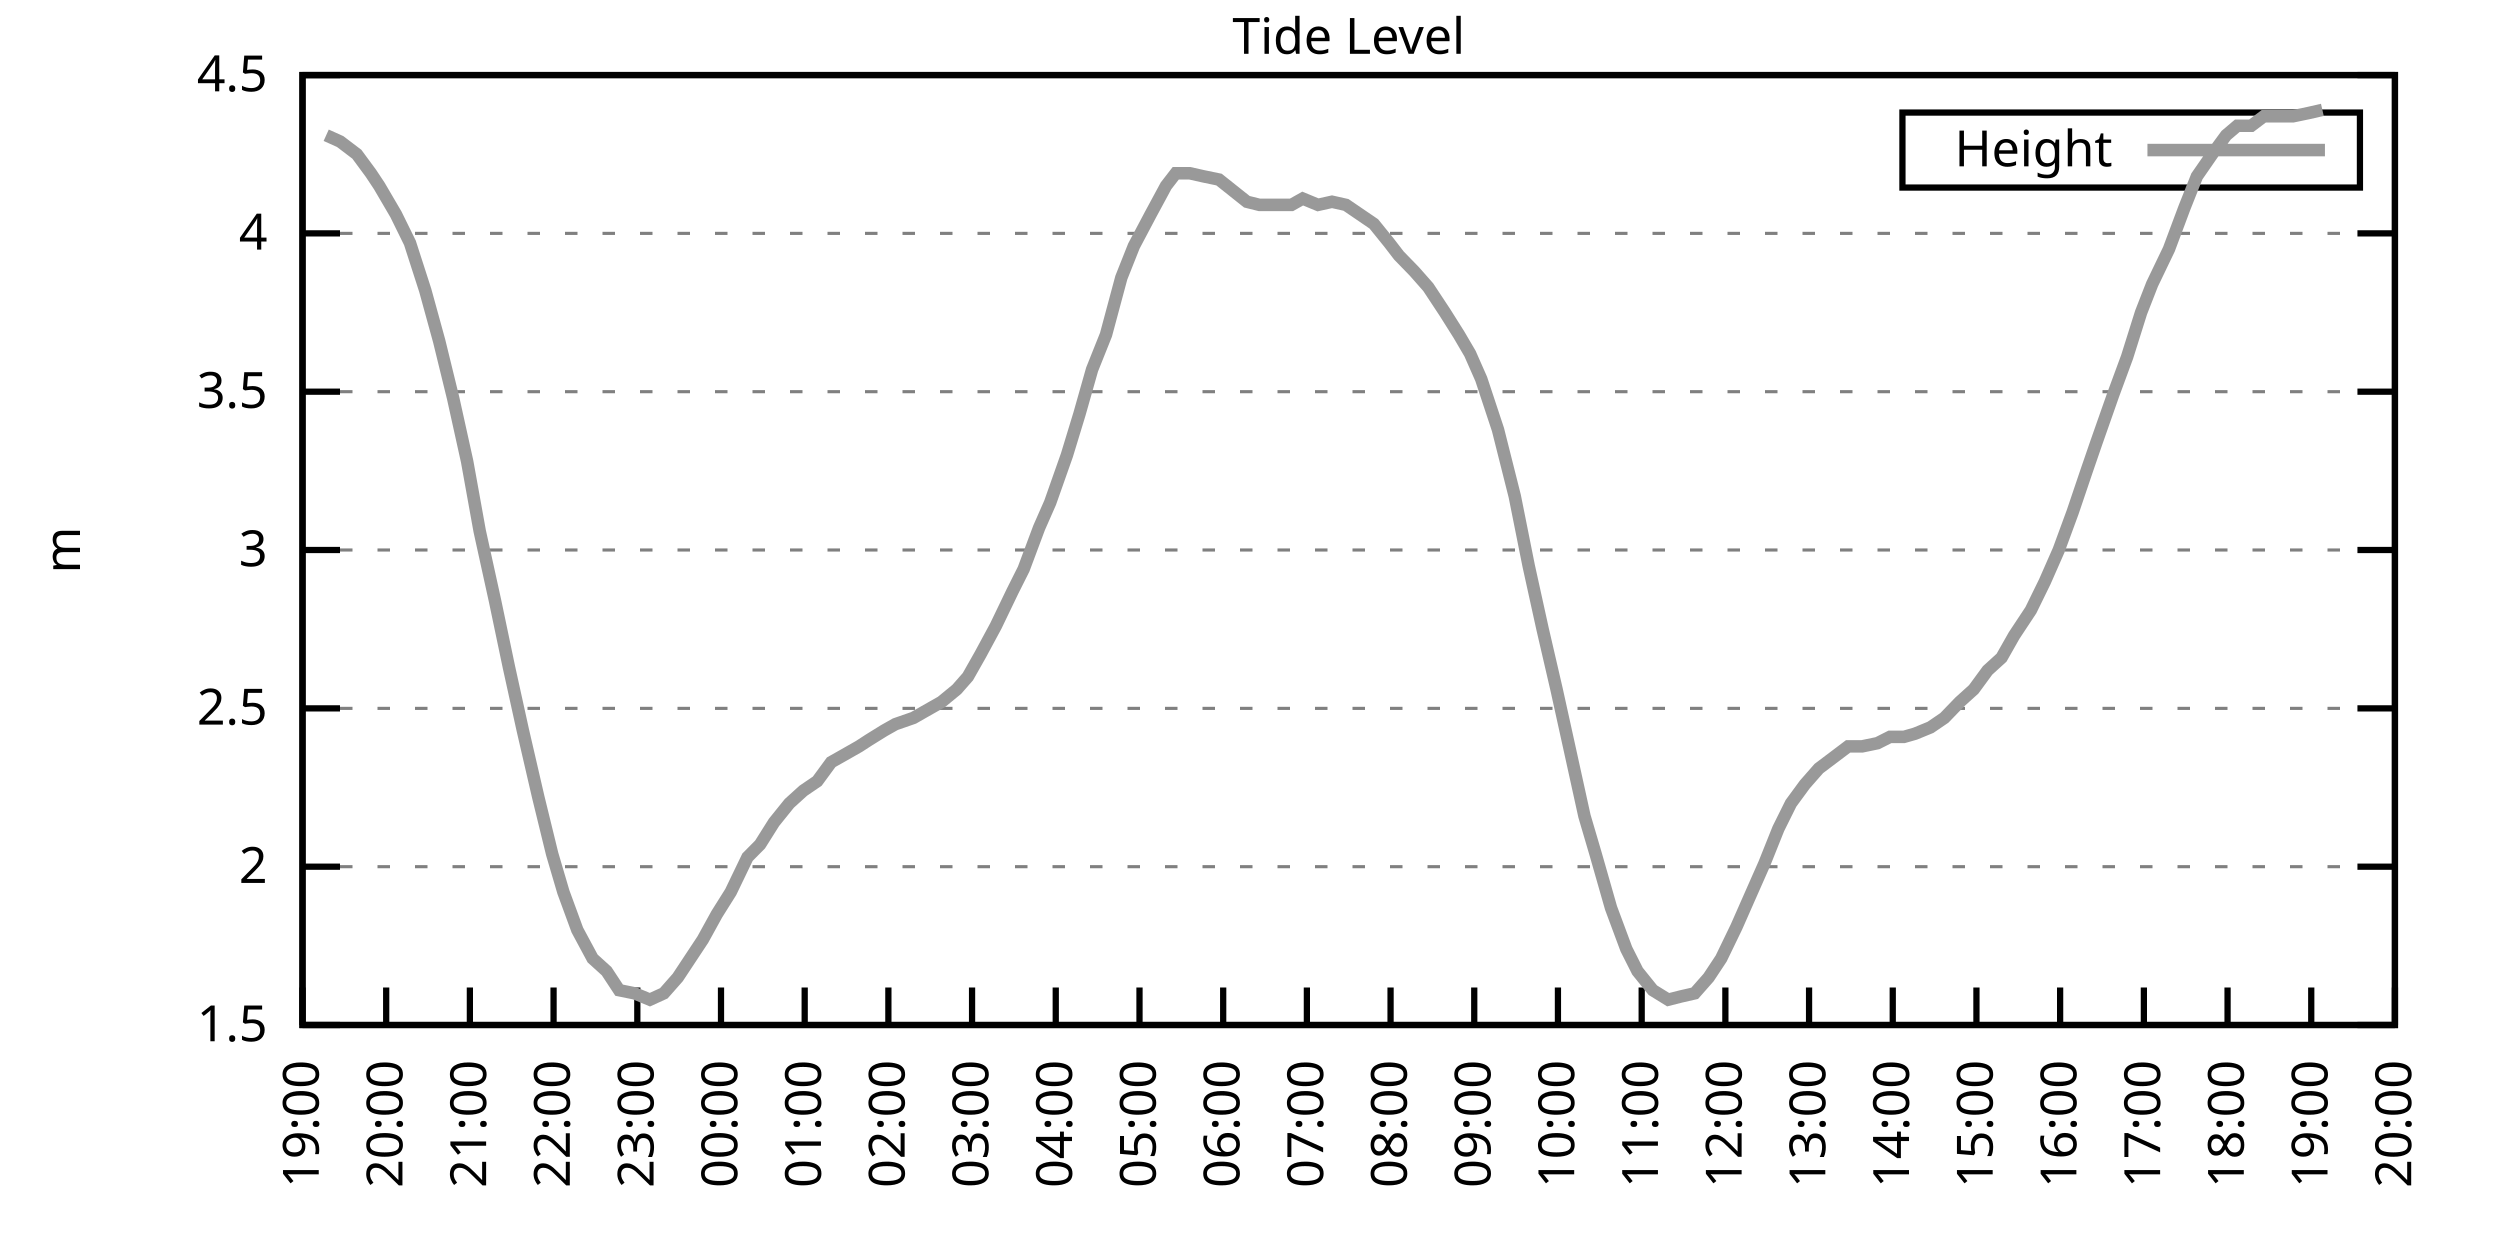
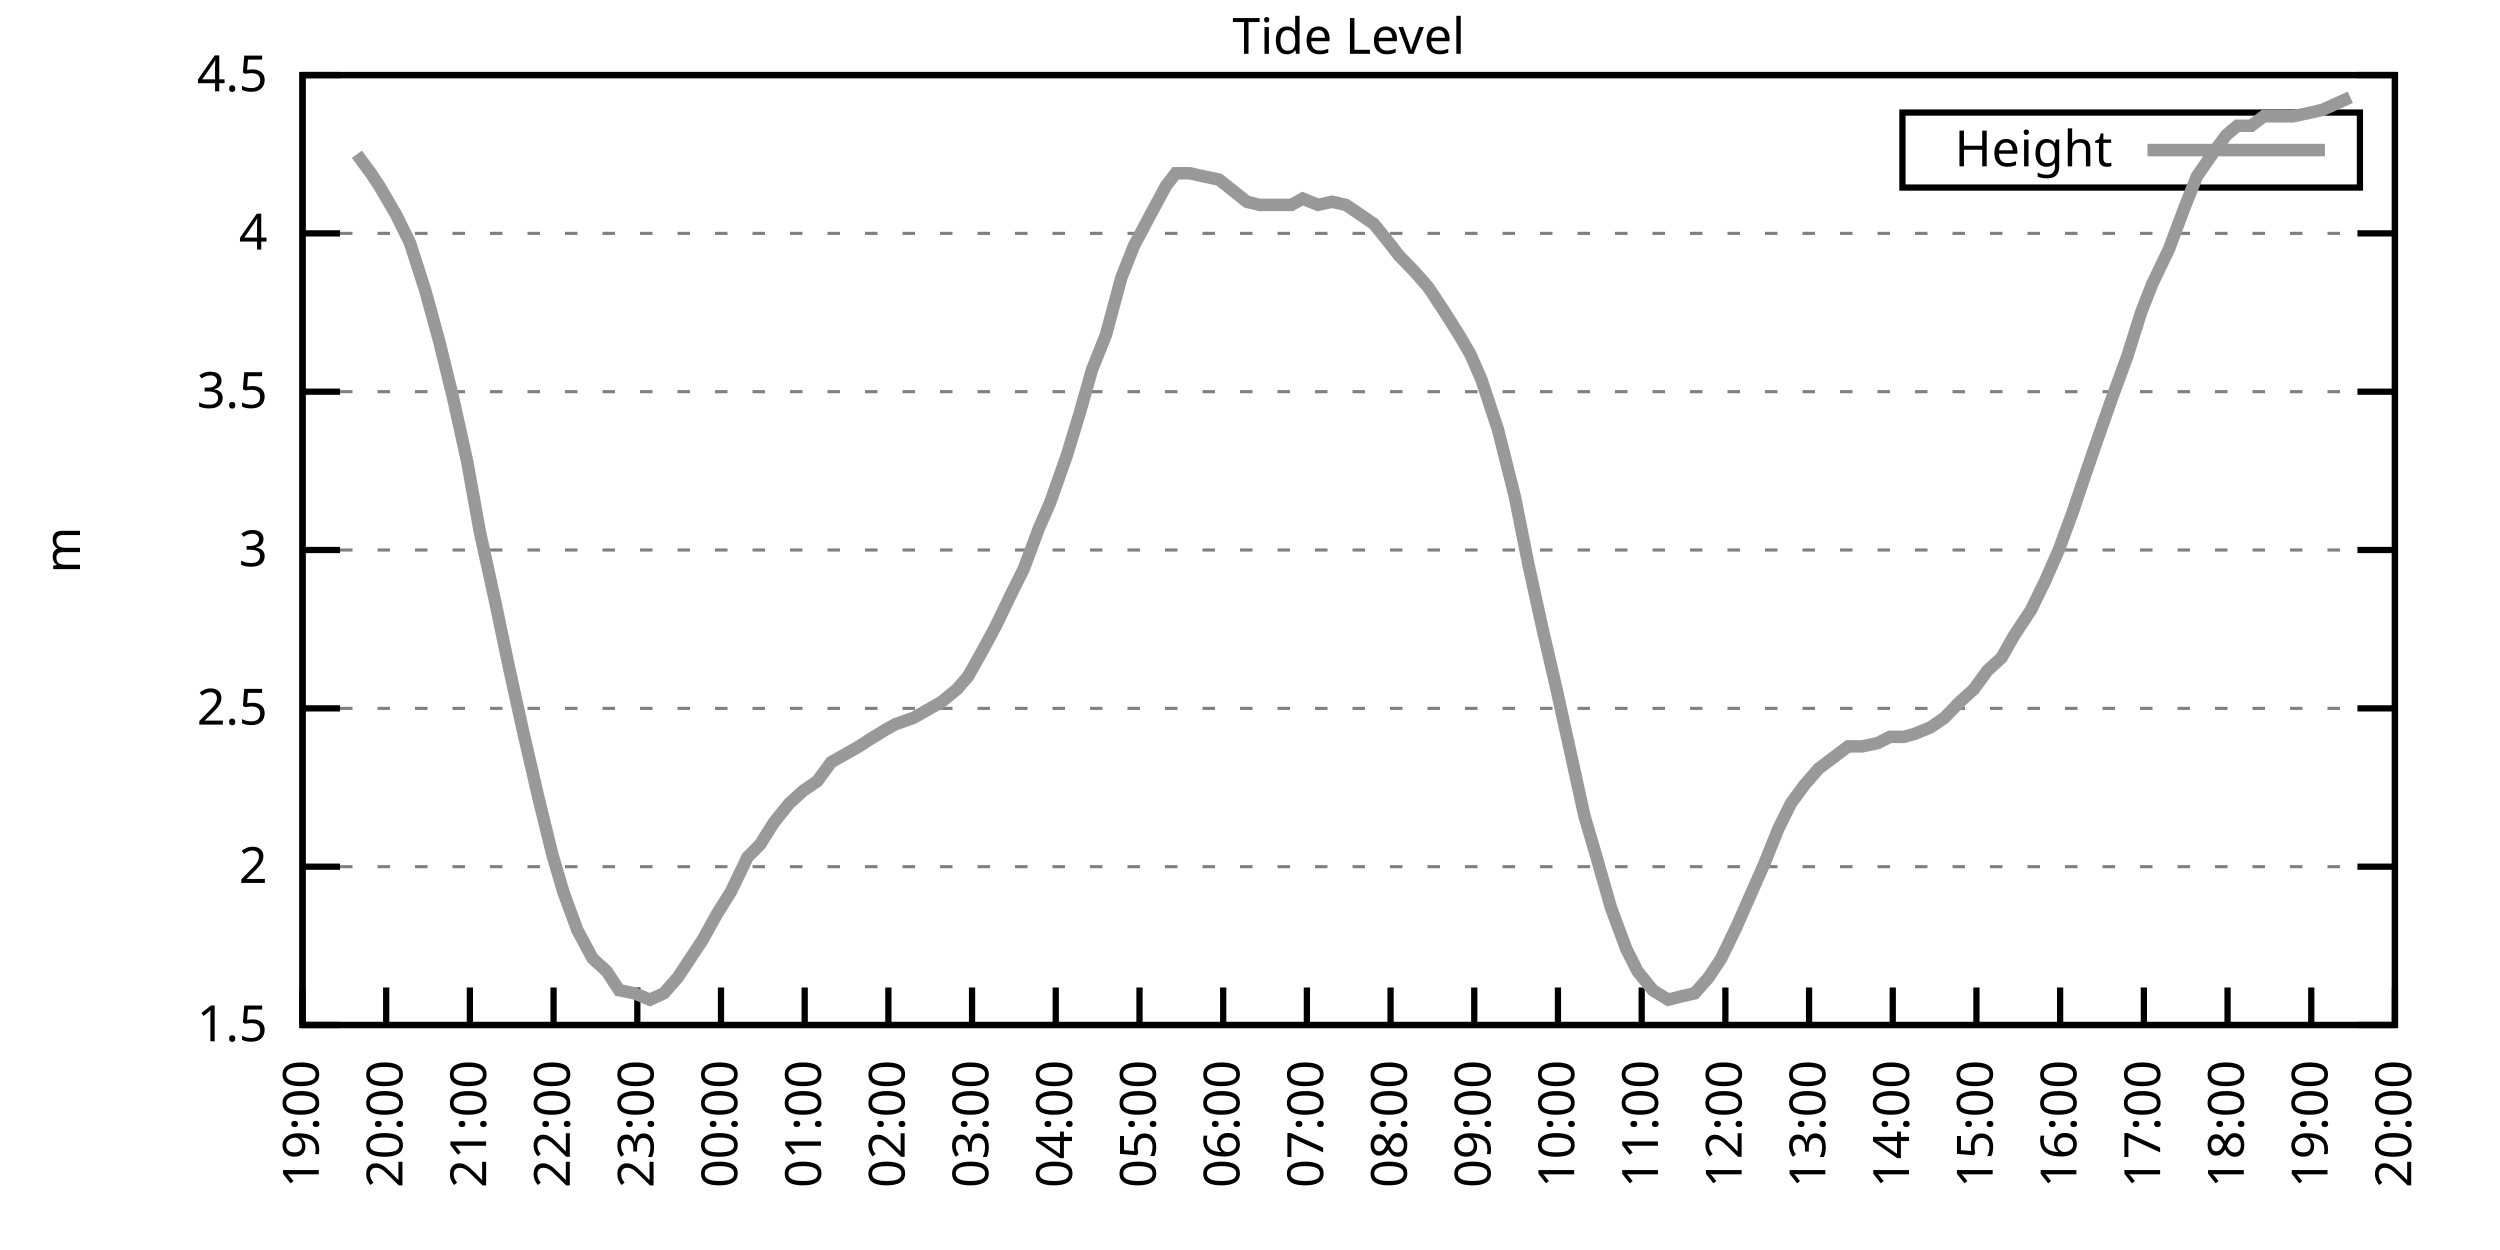
<svg xmlns="http://www.w3.org/2000/svg" xmlns:xlink="http://www.w3.org/1999/xlink" width="400" height="200" viewBox="0 0 400 200">
  <g id="gnuplot_canvas">
    <rect x="0" y="0" width="400" height="200" fill="none" />
    <defs>
      <circle id="gpDot" r="0.5" stroke-width="0.5" stroke="currentColor" />
      <path id="gpPt0" stroke-width="0.333" stroke="currentColor" d="M-1,0 h2 M0,-1 v2" />
      <path id="gpPt1" stroke-width="0.333" stroke="currentColor" d="M-1,-1 L1,1 M1,-1 L-1,1" />
      <path id="gpPt2" stroke-width="0.333" stroke="currentColor" d="M-1,0 L1,0 M0,-1 L0,1 M-1,-1 L1,1 M-1,1 L1,-1" />
      <rect id="gpPt3" stroke-width="0.333" stroke="currentColor" x="-1" y="-1" width="2" height="2" />
      <rect id="gpPt4" stroke-width="0.333" stroke="currentColor" fill="currentColor" x="-1" y="-1" width="2" height="2" />
      <circle id="gpPt5" stroke-width="0.333" stroke="currentColor" cx="0" cy="0" r="1" />
      <use xlink:href="#gpPt5" id="gpPt6" fill="currentColor" stroke="none" />
      <path id="gpPt7" stroke-width="0.333" stroke="currentColor" d="M0,-1.33 L-1.33,0.67 L1.33,0.67 z" />
      <use xlink:href="#gpPt7" id="gpPt8" fill="currentColor" stroke="none" />
      <use xlink:href="#gpPt7" id="gpPt9" stroke="currentColor" transform="rotate(180)" />
      <use xlink:href="#gpPt9" id="gpPt10" fill="currentColor" stroke="none" />
      <use xlink:href="#gpPt3" id="gpPt11" stroke="currentColor" transform="rotate(45)" />
      <use xlink:href="#gpPt11" id="gpPt12" fill="currentColor" stroke="none" />
      <path id="gpPt13" stroke-width="0.333" stroke="currentColor" d="M0,1.330 L1.265,0.411 L0.782,-1.067 L-0.782,-1.076 L-1.265,0.411 z" />
      <use xlink:href="#gpPt13" id="gpPt14" fill="currentColor" stroke="none" />
      <filter id="textbox" filterUnits="objectBoundingBox" x="0" y="0" height="1" width="1">
        <feFlood flood-color="white" flood-opacity="1" result="bgnd" />
        <feComposite in="SourceGraphic" in2="bgnd" operator="atop" />
      </filter>
      <filter id="greybox" filterUnits="objectBoundingBox" x="0" y="0" height="1" width="1">
        <feFlood flood-color="lightgrey" flood-opacity="1" result="grey" />
        <feComposite in="SourceGraphic" in2="grey" operator="atop" />
      </filter>
    </defs>
    <g fill="none" color="white" stroke="currentColor" stroke-width="1.00" stroke-linecap="butt" stroke-linejoin="miter">
</g>
    <g fill="none" color="black" stroke="currentColor" stroke-width="1.00" stroke-linecap="butt" stroke-linejoin="miter">
      <g stroke="none" shape-rendering="crispEdges">
        <polygon fill="rgb(255, 255, 255)" points="48.40,164.00 383.18,164.00 383.18,12.02 48.40,12.02 " />
      </g>
    </g>
    <g fill="none" color="black" stroke="currentColor" stroke-width="1.00" stroke-linecap="butt" stroke-linejoin="miter">
</g>
    <g fill="none" color="black" stroke="black" stroke-width="0.50" stroke-linecap="butt" stroke-linejoin="miter">
</g>
    <g fill="none" color="gray" stroke="currentColor" stroke-width="0.50" stroke-linecap="butt" stroke-linejoin="miter">
      <path stroke="gray" stroke-dasharray="2,4" class="gridline" d="M48.40,164.00 L383.19,164.00  " />
    </g>
    <g fill="none" color="gray" stroke="gray" stroke-width="1.00" stroke-linecap="butt" stroke-linejoin="miter">
</g>
    <g fill="none" color="black" stroke="currentColor" stroke-width="1.00" stroke-linecap="butt" stroke-linejoin="miter">
      <path stroke="black" d="M48.40,164.00 L54.40,164.00 M383.19,164.00 L377.19,164.00  " />
      <g transform="translate(42.80,166.60)" stroke="none" fill="black" font-family="Sans" font-size="8.00" text-anchor="end">
        <text>
          <tspan font-family="Sans"> 1.5</tspan>
        </text>
      </g>
    </g>
    <g fill="none" color="black" stroke="currentColor" stroke-width="1.00" stroke-linecap="butt" stroke-linejoin="miter">
</g>
    <g fill="none" color="black" stroke="black" stroke-width="0.50" stroke-linecap="butt" stroke-linejoin="miter">
</g>
    <g fill="none" color="gray" stroke="currentColor" stroke-width="0.50" stroke-linecap="butt" stroke-linejoin="miter">
      <path stroke="gray" stroke-dasharray="2,4" class="gridline" d="M48.40,138.67 L383.19,138.67  " />
    </g>
    <g fill="none" color="gray" stroke="gray" stroke-width="1.00" stroke-linecap="butt" stroke-linejoin="miter">
</g>
    <g fill="none" color="black" stroke="currentColor" stroke-width="1.00" stroke-linecap="butt" stroke-linejoin="miter">
      <path stroke="black" d="M48.40,138.67 L54.40,138.67 M383.19,138.67 L377.19,138.67  " />
      <g transform="translate(42.80,141.27)" stroke="none" fill="black" font-family="Sans" font-size="8.00" text-anchor="end">
        <text>
          <tspan font-family="Sans"> 2</tspan>
        </text>
      </g>
    </g>
    <g fill="none" color="black" stroke="currentColor" stroke-width="1.00" stroke-linecap="butt" stroke-linejoin="miter">
</g>
    <g fill="none" color="black" stroke="black" stroke-width="0.50" stroke-linecap="butt" stroke-linejoin="miter">
</g>
    <g fill="none" color="gray" stroke="currentColor" stroke-width="0.50" stroke-linecap="butt" stroke-linejoin="miter">
      <path stroke="gray" stroke-dasharray="2,4" class="gridline" d="M48.40,113.34 L383.19,113.34  " />
    </g>
    <g fill="none" color="gray" stroke="gray" stroke-width="1.00" stroke-linecap="butt" stroke-linejoin="miter">
</g>
    <g fill="none" color="black" stroke="currentColor" stroke-width="1.00" stroke-linecap="butt" stroke-linejoin="miter">
      <path stroke="black" d="M48.40,113.34 L54.40,113.34 M383.19,113.34 L377.19,113.34  " />
      <g transform="translate(42.80,115.94)" stroke="none" fill="black" font-family="Sans" font-size="8.00" text-anchor="end">
        <text>
          <tspan font-family="Sans"> 2.5</tspan>
        </text>
      </g>
    </g>
    <g fill="none" color="black" stroke="currentColor" stroke-width="1.00" stroke-linecap="butt" stroke-linejoin="miter">
</g>
    <g fill="none" color="black" stroke="black" stroke-width="0.50" stroke-linecap="butt" stroke-linejoin="miter">
</g>
    <g fill="none" color="gray" stroke="currentColor" stroke-width="0.50" stroke-linecap="butt" stroke-linejoin="miter">
      <path stroke="gray" stroke-dasharray="2,4" class="gridline" d="M48.40,88.00 L383.19,88.00  " />
    </g>
    <g fill="none" color="gray" stroke="gray" stroke-width="1.00" stroke-linecap="butt" stroke-linejoin="miter">
</g>
    <g fill="none" color="black" stroke="currentColor" stroke-width="1.00" stroke-linecap="butt" stroke-linejoin="miter">
      <path stroke="black" d="M48.40,88.00 L54.40,88.00 M383.19,88.00 L377.19,88.00  " />
      <g transform="translate(42.80,90.60)" stroke="none" fill="black" font-family="Sans" font-size="8.00" text-anchor="end">
        <text>
          <tspan font-family="Sans"> 3</tspan>
        </text>
      </g>
    </g>
    <g fill="none" color="black" stroke="currentColor" stroke-width="1.00" stroke-linecap="butt" stroke-linejoin="miter">
</g>
    <g fill="none" color="black" stroke="black" stroke-width="0.50" stroke-linecap="butt" stroke-linejoin="miter">
</g>
    <g fill="none" color="gray" stroke="currentColor" stroke-width="0.50" stroke-linecap="butt" stroke-linejoin="miter">
      <path stroke="gray" stroke-dasharray="2,4" class="gridline" d="M48.40,62.67 L383.19,62.67  " />
    </g>
    <g fill="none" color="gray" stroke="gray" stroke-width="1.00" stroke-linecap="butt" stroke-linejoin="miter">
</g>
    <g fill="none" color="black" stroke="currentColor" stroke-width="1.00" stroke-linecap="butt" stroke-linejoin="miter">
      <path stroke="black" d="M48.40,62.67 L54.40,62.67 M383.19,62.67 L377.19,62.67  " />
      <g transform="translate(42.80,65.27)" stroke="none" fill="black" font-family="Sans" font-size="8.00" text-anchor="end">
        <text>
          <tspan font-family="Sans"> 3.5</tspan>
        </text>
      </g>
    </g>
    <g fill="none" color="black" stroke="currentColor" stroke-width="1.00" stroke-linecap="butt" stroke-linejoin="miter">
</g>
    <g fill="none" color="black" stroke="black" stroke-width="0.50" stroke-linecap="butt" stroke-linejoin="miter">
</g>
    <g fill="none" color="gray" stroke="currentColor" stroke-width="0.50" stroke-linecap="butt" stroke-linejoin="miter">
      <path stroke="gray" stroke-dasharray="2,4" class="gridline" d="M48.40,37.34 L383.19,37.34  " />
    </g>
    <g fill="none" color="gray" stroke="gray" stroke-width="1.00" stroke-linecap="butt" stroke-linejoin="miter">
</g>
    <g fill="none" color="black" stroke="currentColor" stroke-width="1.00" stroke-linecap="butt" stroke-linejoin="miter">
      <path stroke="black" d="M48.40,37.34 L54.40,37.34 M383.19,37.34 L377.19,37.34  " />
      <g transform="translate(42.80,39.94)" stroke="none" fill="black" font-family="Sans" font-size="8.00" text-anchor="end">
        <text>
          <tspan font-family="Sans"> 4</tspan>
        </text>
      </g>
    </g>
    <g fill="none" color="black" stroke="currentColor" stroke-width="1.00" stroke-linecap="butt" stroke-linejoin="miter">
</g>
    <g fill="none" color="black" stroke="black" stroke-width="0.50" stroke-linecap="butt" stroke-linejoin="miter">
</g>
    <g fill="none" color="gray" stroke="currentColor" stroke-width="0.50" stroke-linecap="butt" stroke-linejoin="miter">
      <path stroke="gray" stroke-dasharray="2,4" class="gridline" d="M48.40,12.01 L383.19,12.01  " />
    </g>
    <g fill="none" color="gray" stroke="gray" stroke-width="1.00" stroke-linecap="butt" stroke-linejoin="miter">
</g>
    <g fill="none" color="black" stroke="currentColor" stroke-width="1.00" stroke-linecap="butt" stroke-linejoin="miter">
      <path stroke="black" d="M48.40,12.01 L54.40,12.01 M383.19,12.01 L377.19,12.01  " />
      <g transform="translate(42.80,14.61)" stroke="none" fill="black" font-family="Sans" font-size="8.00" text-anchor="end">
        <text>
          <tspan font-family="Sans"> 4.5</tspan>
        </text>
      </g>
    </g>
    <g fill="none" color="black" stroke="currentColor" stroke-width="1.00" stroke-linecap="butt" stroke-linejoin="miter">
      <path stroke="black" d="M48.40,164.00 L48.40,158.00  " />
      <g transform="translate(51.00,169.60) rotate(270.00)" stroke="none" fill="black" font-family="Sans" font-size="8.00" text-anchor="end">
        <text>
          <tspan font-family="Sans">19:00</tspan>
        </text>
      </g>
    </g>
    <g fill="none" color="black" stroke="currentColor" stroke-width="1.00" stroke-linecap="butt" stroke-linejoin="miter">
      <path stroke="black" d="M61.79,164.00 L61.79,158.00  " />
      <g transform="translate(64.39,169.60) rotate(270.00)" stroke="none" fill="black" font-family="Sans" font-size="8.00" text-anchor="end">
        <text>
          <tspan font-family="Sans">20:00</tspan>
        </text>
      </g>
    </g>
    <g fill="none" color="black" stroke="currentColor" stroke-width="1.00" stroke-linecap="butt" stroke-linejoin="miter">
      <path stroke="black" d="M75.18,164.00 L75.18,158.00  " />
      <g transform="translate(77.78,169.60) rotate(270.00)" stroke="none" fill="black" font-family="Sans" font-size="8.00" text-anchor="end">
        <text>
          <tspan font-family="Sans">21:00</tspan>
        </text>
      </g>
    </g>
    <g fill="none" color="black" stroke="currentColor" stroke-width="1.00" stroke-linecap="butt" stroke-linejoin="miter">
      <path stroke="black" d="M88.57,164.00 L88.57,158.00  " />
      <g transform="translate(91.17,169.60) rotate(270.00)" stroke="none" fill="black" font-family="Sans" font-size="8.00" text-anchor="end">
        <text>
          <tspan font-family="Sans">22:00</tspan>
        </text>
      </g>
    </g>
    <g fill="none" color="black" stroke="currentColor" stroke-width="1.00" stroke-linecap="butt" stroke-linejoin="miter">
      <path stroke="black" d="M101.97,164.00 L101.97,158.00  " />
      <g transform="translate(104.57,169.60) rotate(270.00)" stroke="none" fill="black" font-family="Sans" font-size="8.00" text-anchor="end">
        <text>
          <tspan font-family="Sans">23:00</tspan>
        </text>
      </g>
    </g>
    <g fill="none" color="black" stroke="currentColor" stroke-width="1.00" stroke-linecap="butt" stroke-linejoin="miter">
      <path stroke="black" d="M115.36,164.00 L115.36,158.00  " />
      <g transform="translate(117.96,169.60) rotate(270.00)" stroke="none" fill="black" font-family="Sans" font-size="8.00" text-anchor="end">
        <text>
          <tspan font-family="Sans">00:00</tspan>
        </text>
      </g>
    </g>
    <g fill="none" color="black" stroke="currentColor" stroke-width="1.00" stroke-linecap="butt" stroke-linejoin="miter">
      <path stroke="black" d="M128.75,164.00 L128.75,158.00  " />
      <g transform="translate(131.35,169.60) rotate(270.00)" stroke="none" fill="black" font-family="Sans" font-size="8.00" text-anchor="end">
        <text>
          <tspan font-family="Sans">01:00</tspan>
        </text>
      </g>
    </g>
    <g fill="none" color="black" stroke="currentColor" stroke-width="1.00" stroke-linecap="butt" stroke-linejoin="miter">
      <path stroke="black" d="M142.14,164.00 L142.14,158.00  " />
      <g transform="translate(144.74,169.60) rotate(270.00)" stroke="none" fill="black" font-family="Sans" font-size="8.00" text-anchor="end">
        <text>
          <tspan font-family="Sans">02:00</tspan>
        </text>
      </g>
    </g>
    <g fill="none" color="black" stroke="currentColor" stroke-width="1.00" stroke-linecap="butt" stroke-linejoin="miter">
      <path stroke="black" d="M155.53,164.00 L155.53,158.00  " />
      <g transform="translate(158.13,169.60) rotate(270.00)" stroke="none" fill="black" font-family="Sans" font-size="8.00" text-anchor="end">
        <text>
          <tspan font-family="Sans">03:00</tspan>
        </text>
      </g>
    </g>
    <g fill="none" color="black" stroke="currentColor" stroke-width="1.00" stroke-linecap="butt" stroke-linejoin="miter">
      <path stroke="black" d="M168.92,164.00 L168.92,158.00  " />
      <g transform="translate(171.52,169.60) rotate(270.00)" stroke="none" fill="black" font-family="Sans" font-size="8.00" text-anchor="end">
        <text>
          <tspan font-family="Sans">04:00</tspan>
        </text>
      </g>
    </g>
    <g fill="none" color="black" stroke="currentColor" stroke-width="1.00" stroke-linecap="butt" stroke-linejoin="miter">
      <path stroke="black" d="M182.32,164.00 L182.32,158.00  " />
      <g transform="translate(184.92,169.60) rotate(270.00)" stroke="none" fill="black" font-family="Sans" font-size="8.00" text-anchor="end">
        <text>
          <tspan font-family="Sans">05:00</tspan>
        </text>
      </g>
    </g>
    <g fill="none" color="black" stroke="currentColor" stroke-width="1.00" stroke-linecap="butt" stroke-linejoin="miter">
      <path stroke="black" d="M195.71,164.00 L195.71,158.00  " />
      <g transform="translate(198.31,169.60) rotate(270.00)" stroke="none" fill="black" font-family="Sans" font-size="8.00" text-anchor="end">
        <text>
          <tspan font-family="Sans">06:00</tspan>
        </text>
      </g>
    </g>
    <g fill="none" color="black" stroke="currentColor" stroke-width="1.00" stroke-linecap="butt" stroke-linejoin="miter">
      <path stroke="black" d="M209.10,164.00 L209.10,158.00  " />
      <g transform="translate(211.70,169.60) rotate(270.00)" stroke="none" fill="black" font-family="Sans" font-size="8.00" text-anchor="end">
        <text>
          <tspan font-family="Sans">07:00</tspan>
        </text>
      </g>
    </g>
    <g fill="none" color="black" stroke="currentColor" stroke-width="1.00" stroke-linecap="butt" stroke-linejoin="miter">
      <path stroke="black" d="M222.49,164.00 L222.49,158.00  " />
      <g transform="translate(225.09,169.60) rotate(270.00)" stroke="none" fill="black" font-family="Sans" font-size="8.00" text-anchor="end">
        <text>
          <tspan font-family="Sans">08:00</tspan>
        </text>
      </g>
    </g>
    <g fill="none" color="black" stroke="currentColor" stroke-width="1.00" stroke-linecap="butt" stroke-linejoin="miter">
      <path stroke="black" d="M235.88,164.00 L235.88,158.00  " />
      <g transform="translate(238.48,169.60) rotate(270.00)" stroke="none" fill="black" font-family="Sans" font-size="8.00" text-anchor="end">
        <text>
          <tspan font-family="Sans">09:00</tspan>
        </text>
      </g>
    </g>
    <g fill="none" color="black" stroke="currentColor" stroke-width="1.00" stroke-linecap="butt" stroke-linejoin="miter">
      <path stroke="black" d="M249.27,164.00 L249.27,158.00  " />
      <g transform="translate(251.87,169.60) rotate(270.00)" stroke="none" fill="black" font-family="Sans" font-size="8.00" text-anchor="end">
        <text>
          <tspan font-family="Sans">10:00</tspan>
        </text>
      </g>
    </g>
    <g fill="none" color="black" stroke="currentColor" stroke-width="1.00" stroke-linecap="butt" stroke-linejoin="miter">
      <path stroke="black" d="M262.67,164.00 L262.67,158.00  " />
      <g transform="translate(265.27,169.60) rotate(270.00)" stroke="none" fill="black" font-family="Sans" font-size="8.00" text-anchor="end">
        <text>
          <tspan font-family="Sans">11:00</tspan>
        </text>
      </g>
    </g>
    <g fill="none" color="black" stroke="currentColor" stroke-width="1.00" stroke-linecap="butt" stroke-linejoin="miter">
      <path stroke="black" d="M276.06,164.00 L276.06,158.00  " />
      <g transform="translate(278.66,169.60) rotate(270.00)" stroke="none" fill="black" font-family="Sans" font-size="8.00" text-anchor="end">
        <text>
          <tspan font-family="Sans">12:00</tspan>
        </text>
      </g>
    </g>
    <g fill="none" color="black" stroke="currentColor" stroke-width="1.00" stroke-linecap="butt" stroke-linejoin="miter">
      <path stroke="black" d="M289.45,164.00 L289.45,158.00  " />
      <g transform="translate(292.05,169.60) rotate(270.00)" stroke="none" fill="black" font-family="Sans" font-size="8.00" text-anchor="end">
        <text>
          <tspan font-family="Sans">13:00</tspan>
        </text>
      </g>
    </g>
    <g fill="none" color="black" stroke="currentColor" stroke-width="1.00" stroke-linecap="butt" stroke-linejoin="miter">
      <path stroke="black" d="M302.84,164.00 L302.84,158.00  " />
      <g transform="translate(305.44,169.60) rotate(270.00)" stroke="none" fill="black" font-family="Sans" font-size="8.00" text-anchor="end">
        <text>
          <tspan font-family="Sans">14:00</tspan>
        </text>
      </g>
    </g>
    <g fill="none" color="black" stroke="currentColor" stroke-width="1.00" stroke-linecap="butt" stroke-linejoin="miter">
      <path stroke="black" d="M316.23,164.00 L316.23,158.00  " />
      <g transform="translate(318.83,169.60) rotate(270.00)" stroke="none" fill="black" font-family="Sans" font-size="8.00" text-anchor="end">
        <text>
          <tspan font-family="Sans">15:00</tspan>
        </text>
      </g>
    </g>
    <g fill="none" color="black" stroke="currentColor" stroke-width="1.00" stroke-linecap="butt" stroke-linejoin="miter">
      <path stroke="black" d="M329.62,164.00 L329.62,158.00  " />
      <g transform="translate(332.22,169.60) rotate(270.00)" stroke="none" fill="black" font-family="Sans" font-size="8.00" text-anchor="end">
        <text>
          <tspan font-family="Sans">16:00</tspan>
        </text>
      </g>
    </g>
    <g fill="none" color="black" stroke="currentColor" stroke-width="1.00" stroke-linecap="butt" stroke-linejoin="miter">
      <path stroke="black" d="M343.02,164.00 L343.02,158.00  " />
      <g transform="translate(345.62,169.60) rotate(270.00)" stroke="none" fill="black" font-family="Sans" font-size="8.00" text-anchor="end">
        <text>
          <tspan font-family="Sans">17:00</tspan>
        </text>
      </g>
    </g>
    <g fill="none" color="black" stroke="currentColor" stroke-width="1.00" stroke-linecap="butt" stroke-linejoin="miter">
      <path stroke="black" d="M356.41,164.00 L356.41,158.00  " />
      <g transform="translate(359.01,169.60) rotate(270.00)" stroke="none" fill="black" font-family="Sans" font-size="8.00" text-anchor="end">
        <text>
          <tspan font-family="Sans">18:00</tspan>
        </text>
      </g>
    </g>
    <g fill="none" color="black" stroke="currentColor" stroke-width="1.00" stroke-linecap="butt" stroke-linejoin="miter">
      <path stroke="black" d="M369.80,164.00 L369.80,158.00  " />
      <g transform="translate(372.40,169.60) rotate(270.00)" stroke="none" fill="black" font-family="Sans" font-size="8.00" text-anchor="end">
        <text>
          <tspan font-family="Sans">19:00</tspan>
        </text>
      </g>
    </g>
    <g fill="none" color="black" stroke="currentColor" stroke-width="1.00" stroke-linecap="butt" stroke-linejoin="miter">
      <path stroke="black" d="M383.19,164.00 L383.19,158.00  " />
      <g transform="translate(385.79,169.60) rotate(270.00)" stroke="none" fill="black" font-family="Sans" font-size="8.00" text-anchor="end">
        <text>
          <tspan font-family="Sans">20:00</tspan>
        </text>
      </g>
    </g>
    <g fill="none" color="black" stroke="currentColor" stroke-width="1.00" stroke-linecap="butt" stroke-linejoin="miter">
</g>
    <g fill="none" color="black" stroke="currentColor" stroke-width="1.00" stroke-linecap="butt" stroke-linejoin="miter">
      <path stroke="black" d="M48.40,12.01 L48.40,164.00 L383.19,164.00 L383.19,12.01 L48.40,12.01 Z  " />
    </g>
    <g fill="none" color="black" stroke="currentColor" stroke-width="1.00" stroke-linecap="butt" stroke-linejoin="miter">
</g>
    <g fill="none" color="black" stroke="currentColor" stroke-width="1.00" stroke-linecap="butt" stroke-linejoin="miter">
      <path stroke="black" d="M304.39,30.01 L304.39,18.01 L377.59,18.01 L377.59,30.01 L304.39,30.01 Z  " />
    </g>
    <g id="Tide_level_plot_1">
      <g fill="none" color="white" stroke="black" stroke-width="2.00" stroke-linecap="butt" stroke-linejoin="miter">
</g>
      <g fill="none" color="black" stroke="currentColor" stroke-width="2.00" stroke-linecap="butt" stroke-linejoin="miter">
        <g transform="translate(337.99,26.61)" stroke="none" fill="black" font-family="Sans" font-size="8.00" text-anchor="end">
          <text>
            <tspan font-family="Sans">Height</tspan>
          </text>
        </g>
      </g>
      <g fill="none" color="black" stroke="currentColor" stroke-width="2.00" stroke-linecap="butt" stroke-linejoin="miter">
-         <path stroke="rgb(153, 153, 153)" d="M343.59,24.01 L371.99,24.01 M52.19,21.64 L54.43,22.65 L57.10,24.68 L59.34,27.72 L60.68,29.74 L63.35,34.30   L65.59,38.86 L68.04,46.46 L70.27,54.57 L72.50,63.69 L74.74,73.82 L76.75,84.97 L79.20,96.11 L81.43,106.75   L83.66,116.88 L86.12,127.52 L88.35,136.64 L90.14,142.72 L92.37,148.80 L94.82,153.36 L97.06,155.39 L99.06,158.43   L101.52,158.93 L103.98,159.95 L106.21,158.93 L108.44,156.40 L110.45,153.36 L112.46,150.32 L114.69,146.27 L116.92,142.72   L119.60,137.15 L121.61,135.12 L123.84,131.58 L126.29,128.54 L128.53,126.51 L130.76,124.99 L132.99,121.95 L134.78,120.94   L137.45,119.42 L139.02,118.40 L141.47,116.88 L143.26,115.87 L146.16,114.86 L147.94,113.84 L150.62,112.32 L153.08,110.30   L154.86,108.27 L156.87,104.72 L159.33,100.16 L162.01,94.59 L163.79,91.04 L166.25,84.46 L168.03,80.41 L170.71,72.81   L172.72,66.22 L174.73,59.13 L176.96,53.55 L179.41,44.43 L181.42,39.37 L184.10,34.30 L186.56,29.74 L188.12,27.72   L190.35,27.72 L192.58,28.22 L195.04,28.73 L199.50,32.28 L201.51,32.78 L204.19,32.78 L206.64,32.78 L208.43,31.77   L210.88,32.78 L213.12,32.28 L215.35,32.78 L217.58,34.30 L219.81,35.82 L222.27,38.86 L223.83,40.89 L226.29,43.42   L228.52,45.95 L231.20,50.01 L233.43,53.55 L235.21,56.59 L237.00,60.65 L239.68,68.75 L242.36,79.39 L244.59,90.54   L246.82,100.67 L249.05,110.30 L251.06,119.42 L253.51,130.56 L255.30,136.64 L257.76,145.25 L260.21,151.84 L262.00,155.39   L264.45,158.43 L266.91,159.95 L268.92,159.44 L271.15,158.93 L273.38,156.40 L275.39,153.36 L277.84,148.29 L280.07,143.23   L282.31,138.16 L284.54,132.59 L286.55,128.54 L288.78,125.50 L291.01,122.96 L293.69,120.94 L295.70,119.42 L297.93,119.42   L300.39,118.91 L302.39,117.90 L304.63,117.90 L306.41,117.39 L308.87,116.38 L311.10,114.86 L313.55,112.32 L315.79,110.30   L318.02,107.26 L320.25,105.23 L322.26,101.68 L324.94,97.63 L327.17,93.07 L329.40,88.00 L331.63,81.93 L333.86,75.34   L335.43,70.78 L338.10,63.18 L340.34,57.10 L342.57,50.01 L344.35,45.45 L347.03,39.87 L349.49,33.29 L351.50,28.22   L353.95,24.68 L356.18,21.64 L357.97,20.12 L360.20,20.12 L362.21,18.60 L364.44,18.60 L366.90,18.60 L369.35,18.09   L371.58,17.58  " />
+         <path stroke="rgb(153, 153, 153)" d="M343.59,24.01 L371.99,24.01 M57.10,24.68 L59.34,27.72 L60.68,29.74 L63.35,34.30 L65.59,38.86 L68.04,46.46   L70.27,54.57 L72.50,63.69 L74.74,73.82 L76.75,84.97 L79.20,96.11 L81.43,106.75 L83.66,116.88 L86.12,127.52   L88.35,136.64 L90.14,142.72 L92.37,148.80 L94.82,153.36 L97.06,155.39 L99.06,158.43 L101.52,158.93 L103.98,159.95   L106.21,158.93 L108.44,156.40 L110.45,153.36 L112.46,150.32 L114.69,146.27 L116.92,142.72 L119.60,137.15 L121.61,135.12   L123.84,131.58 L126.29,128.54 L128.53,126.51 L130.76,124.99 L132.99,121.95 L134.78,120.94 L137.45,119.42 L139.02,118.40   L141.47,116.88 L143.26,115.87 L146.16,114.86 L147.94,113.84 L150.62,112.32 L153.08,110.30 L154.86,108.27 L156.87,104.72   L159.33,100.16 L162.01,94.59 L163.79,91.04 L166.25,84.46 L168.03,80.41 L170.71,72.81 L172.72,66.22 L174.73,59.13   L176.96,53.55 L179.41,44.43 L181.42,39.37 L184.10,34.30 L186.56,29.74 L188.12,27.72 L190.35,27.72 L192.58,28.22   L195.04,28.73 L199.50,32.28 L201.51,32.78 L204.19,32.78 L206.64,32.78 L208.43,31.77 L210.88,32.78 L213.12,32.28   L215.35,32.78 L217.58,34.30 L219.81,35.82 L222.27,38.86 L223.83,40.89 L226.29,43.42 L228.52,45.95 L231.20,50.01   L233.43,53.55 L235.21,56.59 L237.00,60.65 L239.68,68.75 L242.36,79.39 L244.59,90.54 L246.82,100.67 L249.05,110.30   L251.06,119.42 L253.51,130.56 L255.30,136.64 L257.76,145.25 L260.21,151.84 L262.00,155.39 L264.45,158.43 L266.91,159.95   L268.92,159.44 L271.15,158.93 L273.38,156.40 L275.39,153.36 L277.84,148.29 L280.07,143.23 L282.31,138.16 L284.54,132.59   L286.55,128.54 L288.78,125.50 L291.01,122.96 L293.69,120.94 L295.70,119.42 L297.93,119.42 L300.39,118.91 L302.39,117.90   L304.63,117.90 L306.41,117.39 L308.87,116.38 L311.10,114.86 L313.55,112.32 L315.79,110.30 L318.02,107.26 L320.25,105.23   L322.26,101.68 L324.94,97.63 L327.17,93.07 L329.40,88.00 L331.63,81.93 L333.86,75.34 L335.43,70.78 L338.10,63.18   L340.34,57.10 L342.57,50.01 L344.35,45.45 L347.03,39.87 L349.49,33.29 L351.50,28.22 L353.95,24.68 L356.18,21.64   L357.97,20.12 L360.20,20.12 L362.21,18.60 L364.44,18.60 L366.90,18.60 L369.35,18.09 L371.58,17.58 L373.82,16.57   L376.05,15.56  " />
      </g>
    </g>
    <g fill="none" color="black" stroke="currentColor" stroke-width="2.00" stroke-linecap="butt" stroke-linejoin="miter">
</g>
    <g fill="none" color="black" stroke="black" stroke-width="1.00" stroke-linecap="butt" stroke-linejoin="miter">
</g>
    <g fill="none" color="black" stroke="currentColor" stroke-width="1.00" stroke-linecap="butt" stroke-linejoin="miter">
      <path stroke="black" d="M48.40,12.01 L48.40,164.00 L383.19,164.00 L383.19,12.01 L48.40,12.01 Z  " />
      <g transform="translate(12.80,88.01) rotate(270.00)" stroke="none" fill="black" font-family="Sans" font-size="8.00" text-anchor="middle">
        <text>
          <tspan font-family="Sans">m</tspan>
        </text>
      </g>
    </g>
    <g fill="none" color="black" stroke="currentColor" stroke-width="1.00" stroke-linecap="butt" stroke-linejoin="miter">
</g>
    <g fill="none" color="black" stroke="currentColor" stroke-width="1.00" stroke-linecap="butt" stroke-linejoin="miter">
      <g transform="translate(215.79,8.61)" stroke="none" fill="black" font-family="Sans" font-size="8.00" text-anchor="middle">
        <text>
          <tspan font-family="Sans">Tide Level</tspan>
        </text>
      </g>
    </g>
    <g fill="none" color="black" stroke="currentColor" stroke-width="1.00" stroke-linecap="butt" stroke-linejoin="miter">
</g>
  </g>
</svg>
